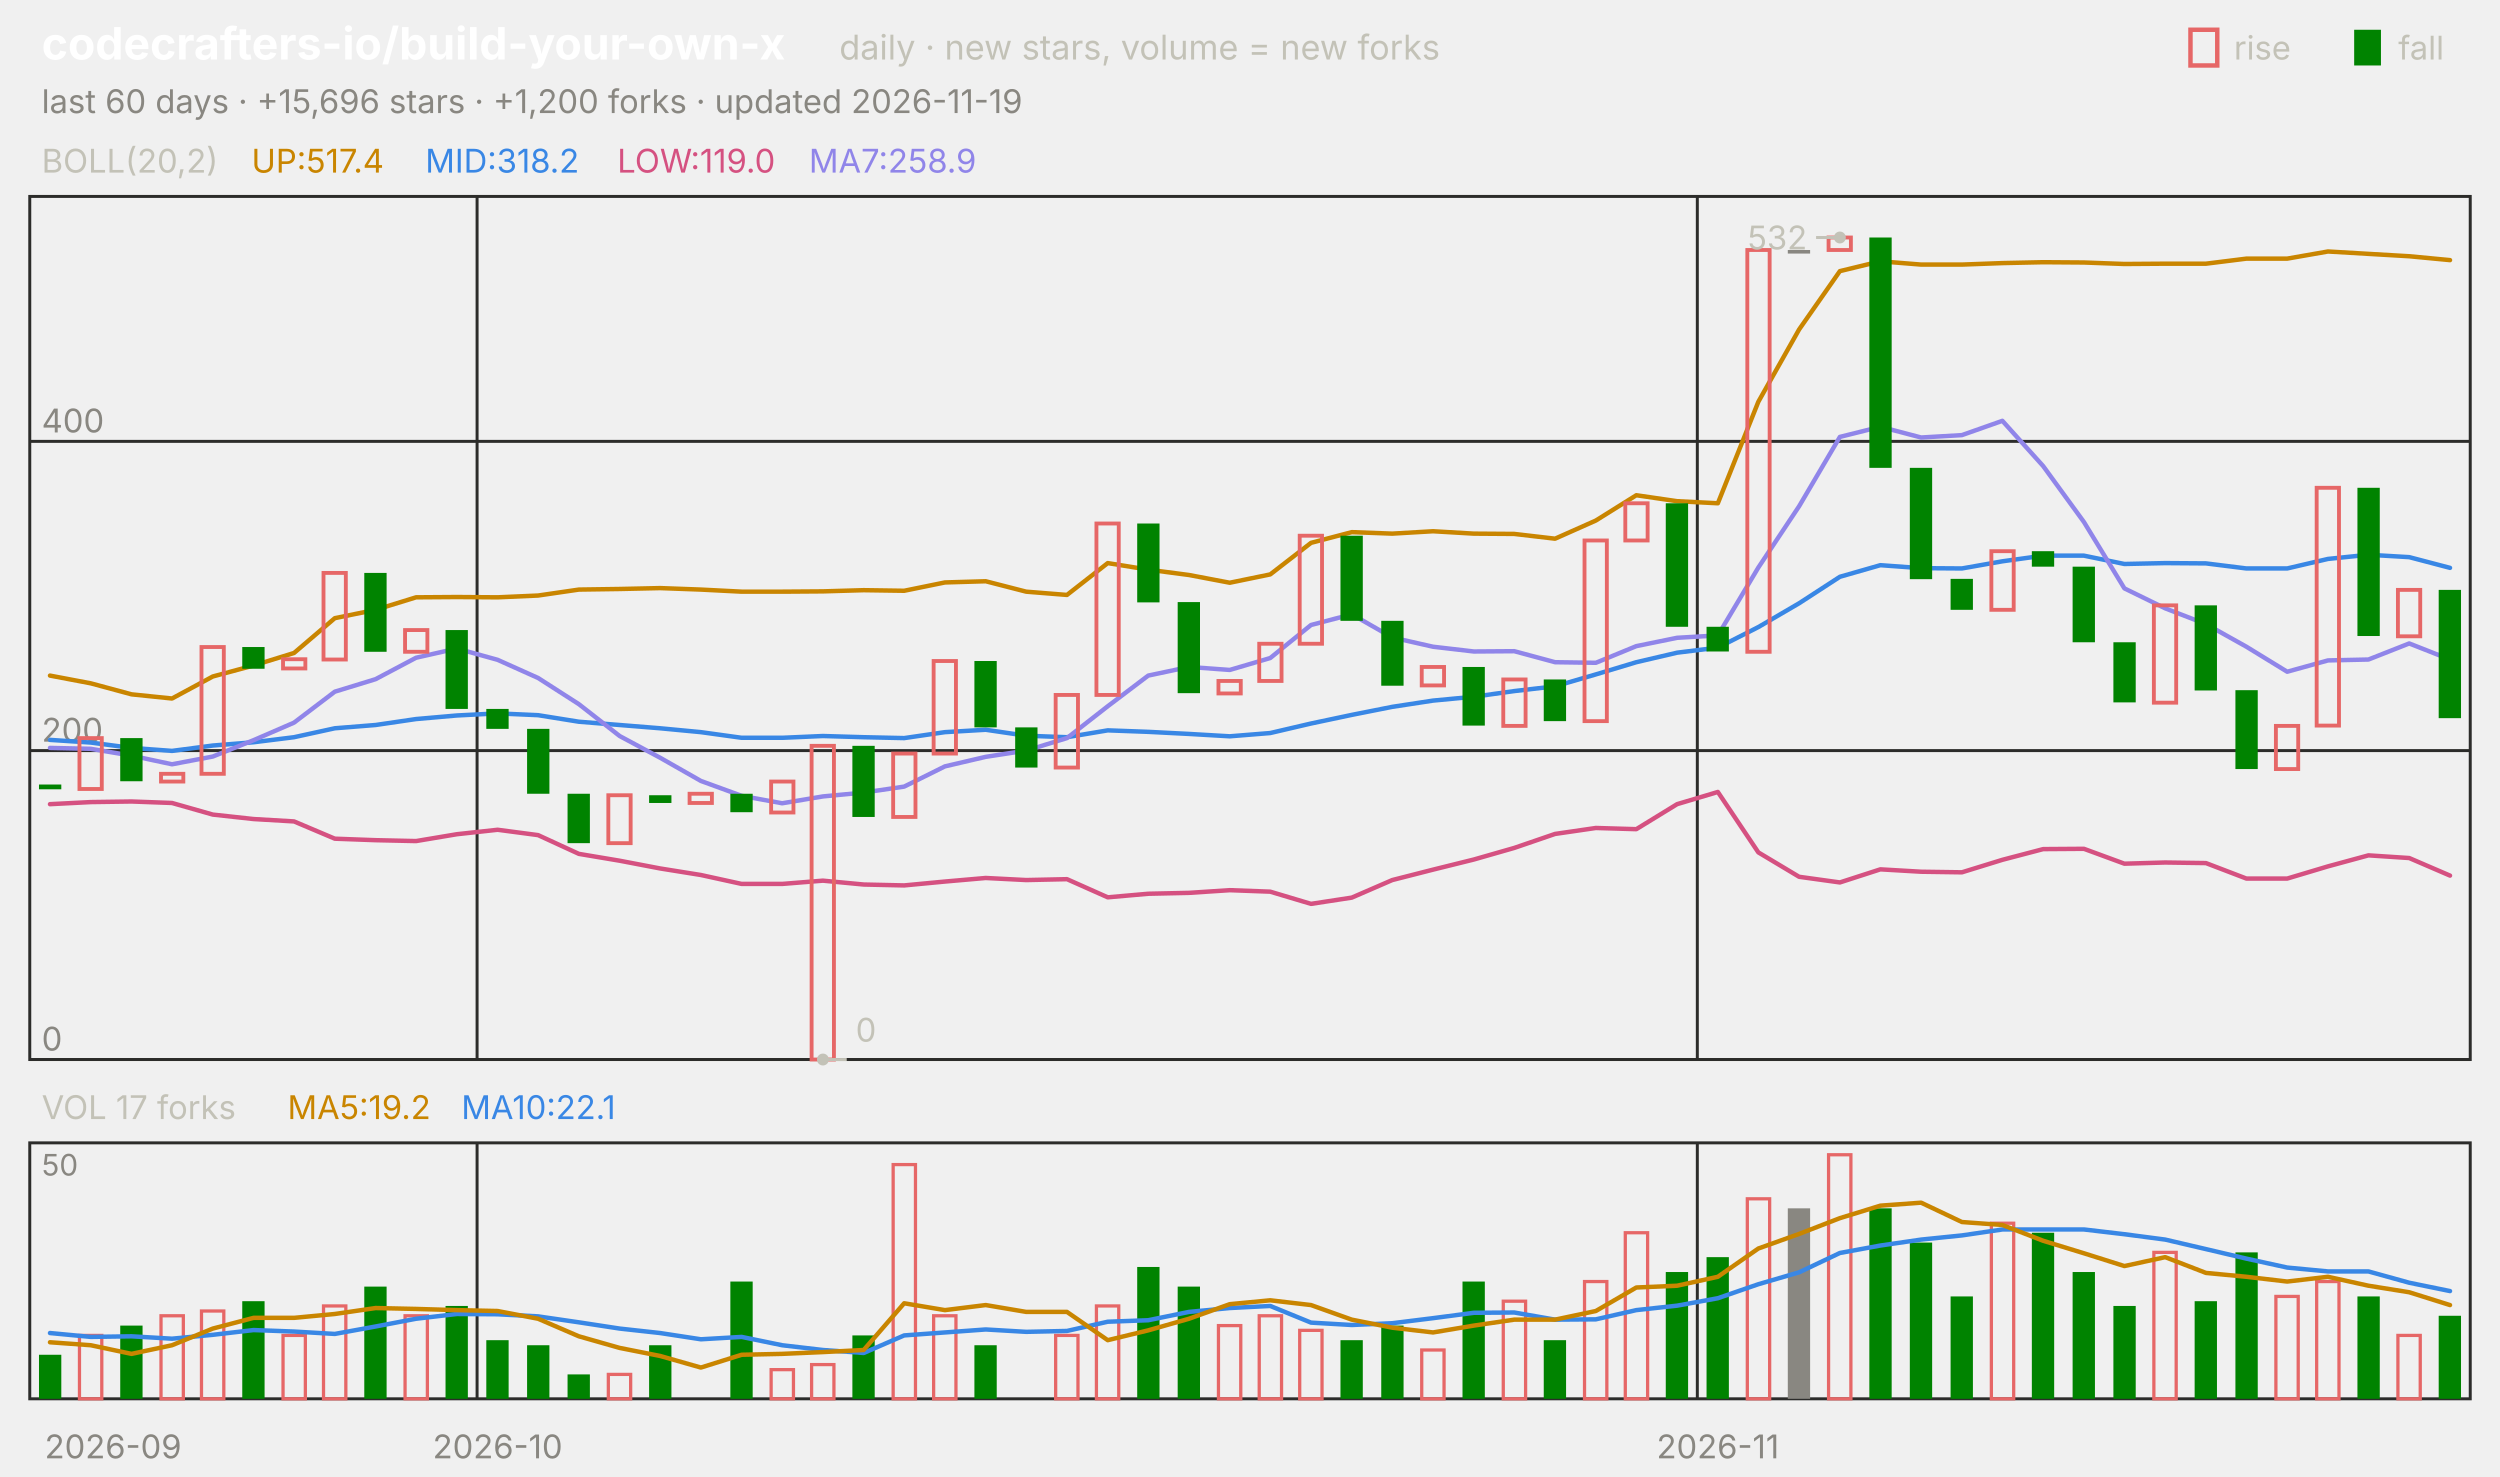
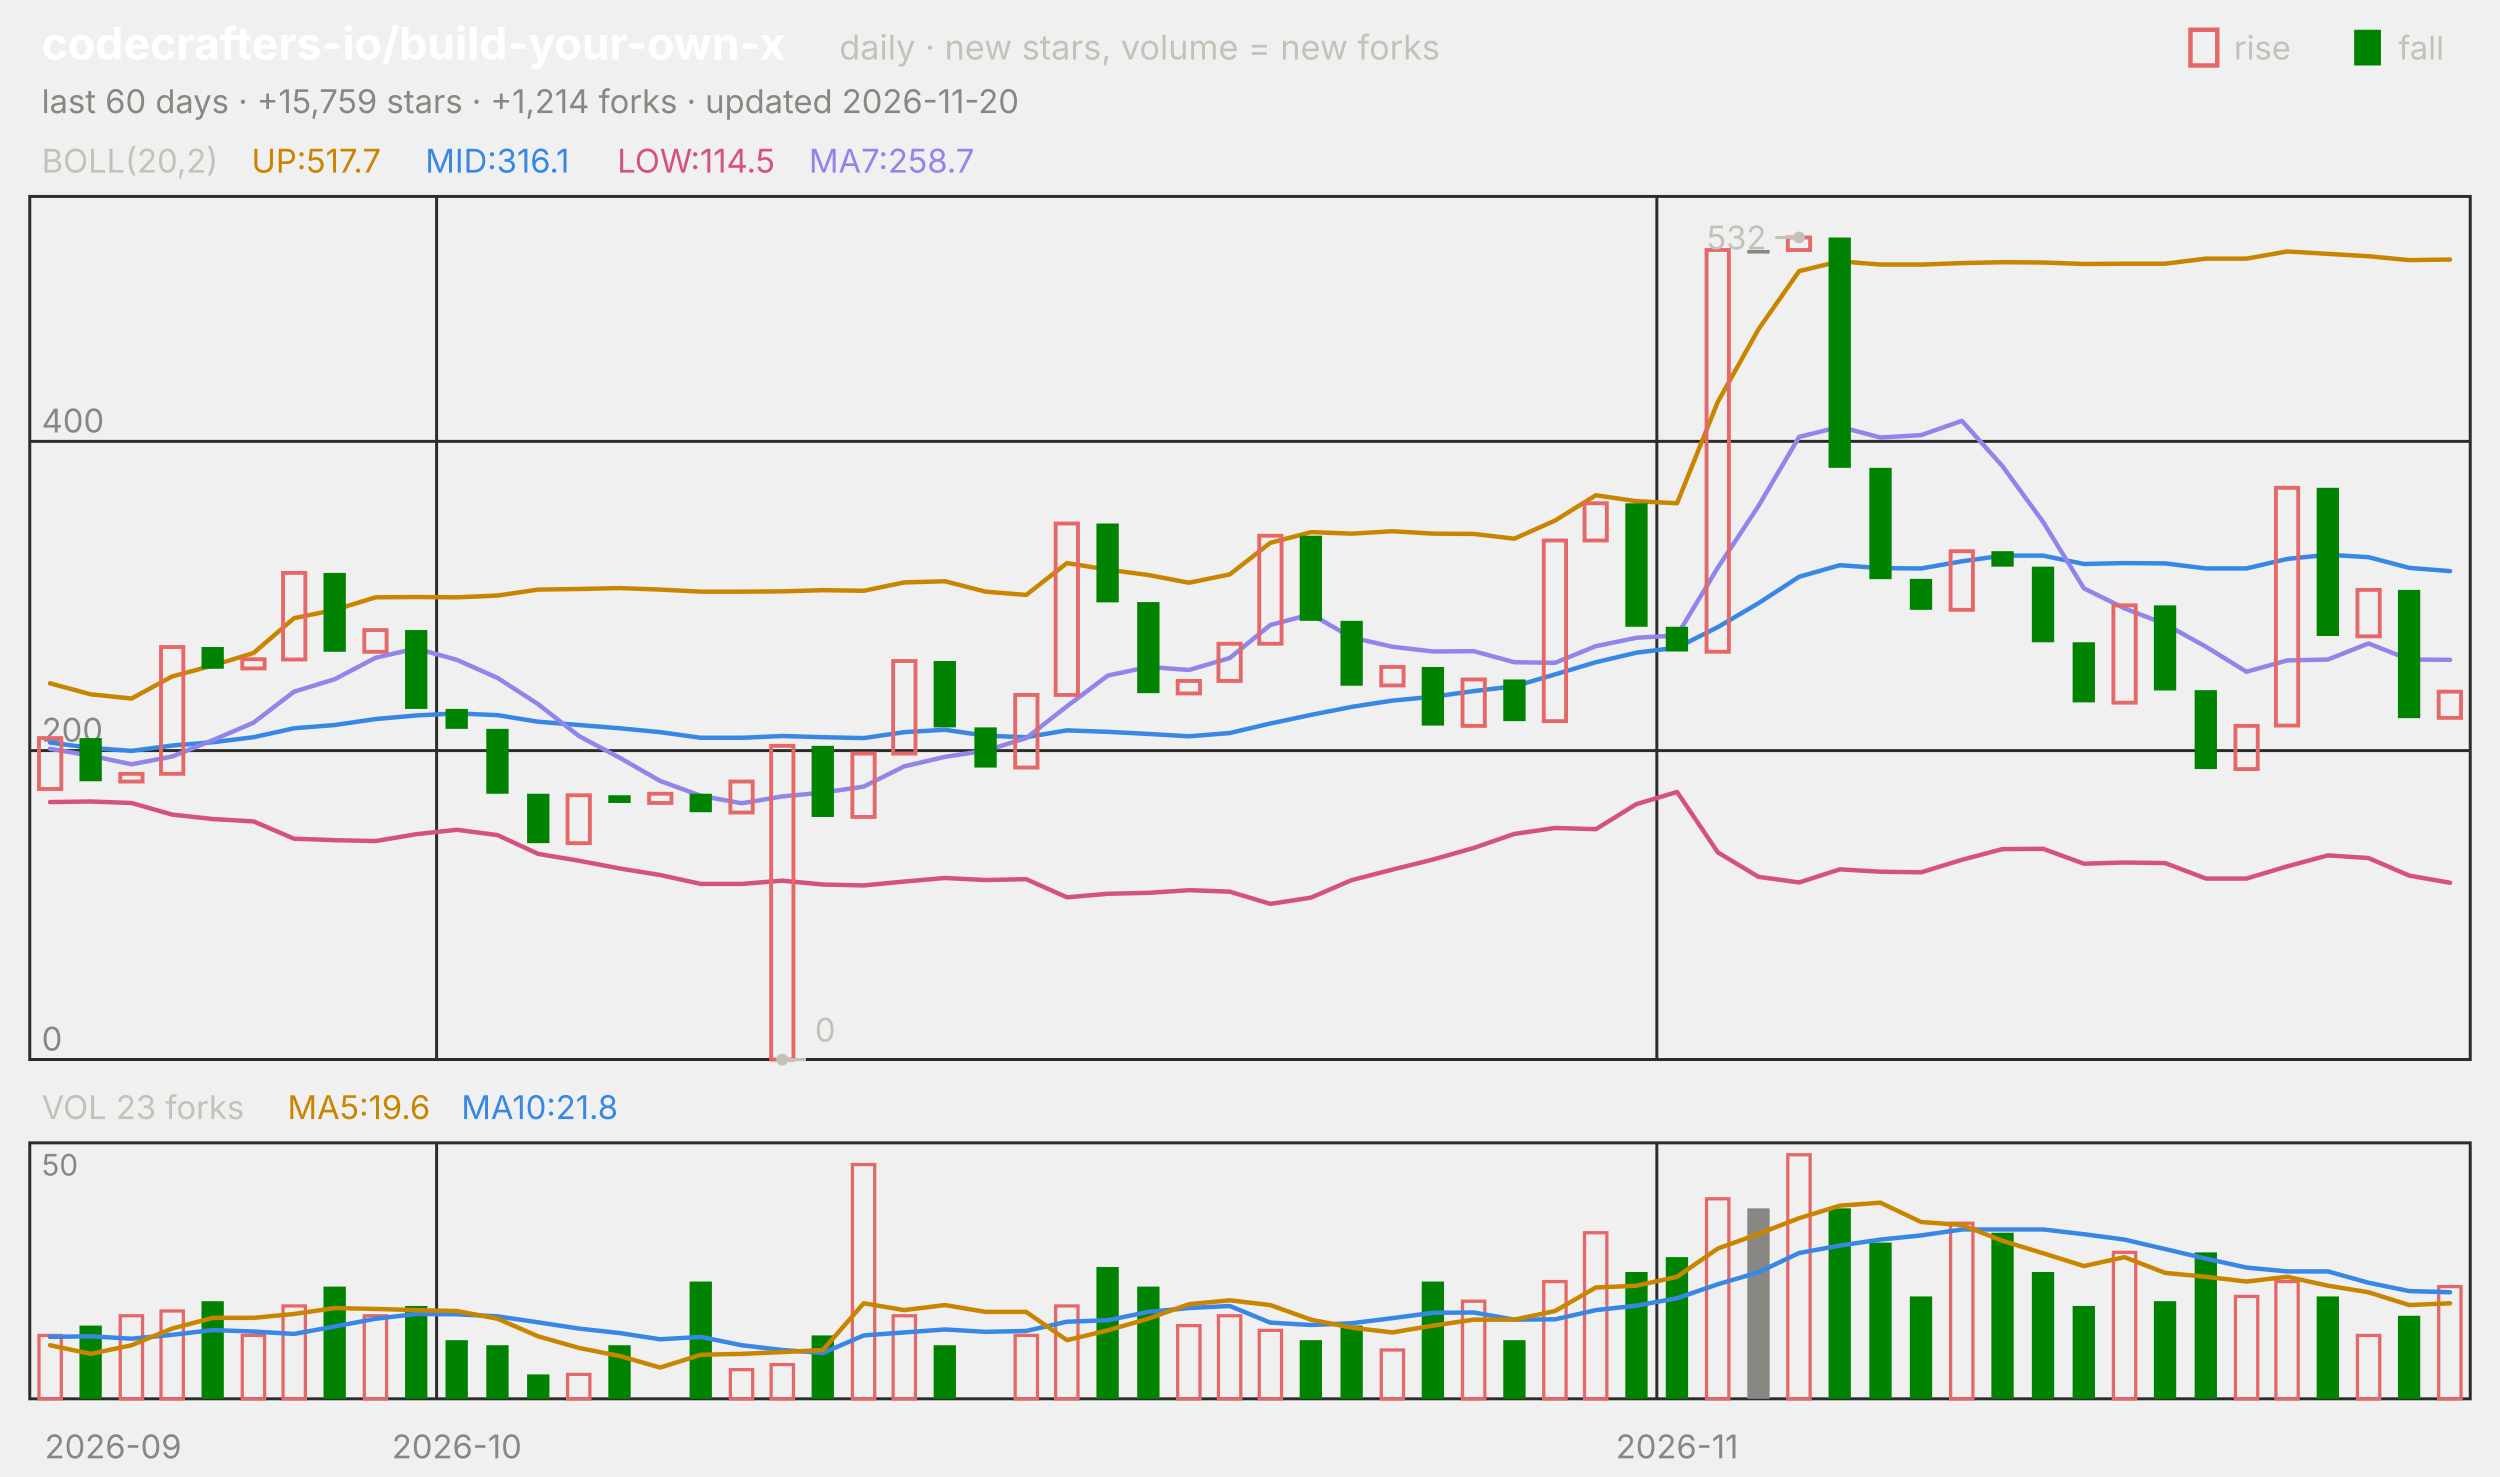
<svg xmlns="http://www.w3.org/2000/svg" viewBox="0 0 840 496" width="840" height="496" font-family="-apple-system,'Segoe UI',system-ui,sans-serif" role="img" aria-label="codecrafters-io/build-your-own-x candlestick chart">
  <text x="14.0" y="20.0" font-size="15" fill="#ffffff" font-weight="650">codecrafters-io/build-your-own-x</text>
  <text x="282.0" y="20.0" font-size="11.5" fill="#c3c2b7">daily · new stars, volume = new forks</text>
  <text x="805.8" y="20.0" font-size="11.0" fill="#c3c2b7">fall</text>
  <rect x="791" y="10" width="9" height="12" fill="#008300" />
  <text x="750.6" y="20.0" font-size="11.0" fill="#c3c2b7">rise</text>
  <rect x="736" y="10" width="9" height="12" fill="none" stroke="#e66767" stroke-width="1.5" />
-   <text x="14.0" y="38.0" font-size="11.0" fill="#898781">last 60 days · +15,696 stars · +1,200 forks · updated 2026-11-19</text>
+   <text x="14.0" y="38.0" font-size="11.0" fill="#898781">last 60 days · +15,759 stars · +1,214 forks · updated 2026-11-20</text>
  <rect x="10" y="66" width="820" height="290" fill="none" stroke="#2c2c2a" />
  <rect x="10" y="384" width="820" height="86" fill="none" stroke="#2c2c2a" />
  <text x="38.0" y="490.0" font-size="11.0" fill="#898781" text-anchor="middle">2026-09</text>
-   <line x1="160.3" y1="66.0" x2="160.3" y2="356.0" stroke="#2c2c2a" stroke-width="1.0" />
-   <line x1="160.3" y1="384.0" x2="160.3" y2="470.0" stroke="#2c2c2a" stroke-width="1.0" />
-   <text x="167.2" y="490.0" font-size="11.0" fill="#898781" text-anchor="middle">2026-10</text>
-   <line x1="570.3" y1="66.0" x2="570.3" y2="356.0" stroke="#2c2c2a" stroke-width="1.0" />
-   <line x1="570.3" y1="384.0" x2="570.3" y2="470.0" stroke="#2c2c2a" stroke-width="1.0" />
-   <text x="577.2" y="490.0" font-size="11.0" fill="#898781" text-anchor="middle">2026-11</text>
+   <line x1="146.7" y1="66.0" x2="146.7" y2="356.0" stroke="#2c2c2a" stroke-width="1.0" />
+   <line x1="146.7" y1="384.0" x2="146.7" y2="470.0" stroke="#2c2c2a" stroke-width="1.0" />
+   <text x="153.5" y="490.0" font-size="11.0" fill="#898781" text-anchor="middle">2026-10</text>
+   <line x1="556.7" y1="66.0" x2="556.7" y2="356.0" stroke="#2c2c2a" stroke-width="1.0" />
+   <line x1="556.7" y1="384.0" x2="556.7" y2="470.0" stroke="#2c2c2a" stroke-width="1.0" />
+   <text x="563.5" y="490.0" font-size="11.0" fill="#898781" text-anchor="middle">2026-11</text>
  <text x="14.0" y="58.0" font-size="11.0" fill="#c3c2b7">BOLL(20,2)</text>
-   <text x="84.5" y="58.0" font-size="11.0" fill="#c98500">UP:517.4</text>
-   <text x="142.9" y="58.0" font-size="11.0" fill="#3987e5">MID:318.2</text>
-   <text x="207.4" y="58.0" font-size="11.0" fill="#d55181">LOW:119.0</text>
-   <text x="271.8" y="58.0" font-size="11.0" fill="#9085e9">MA7:258.9</text>
+   <text x="84.5" y="58.0" font-size="11.0" fill="#c98500">UP:517.7</text>
+   <text x="142.9" y="58.0" font-size="11.0" fill="#3987e5">MID:316.1</text>
+   <text x="207.4" y="58.0" font-size="11.0" fill="#d55181">LOW:114.5</text>
+   <text x="271.8" y="58.0" font-size="11.0" fill="#9085e9">MA7:258.7</text>
  <line x1="10.0" y1="356.0" x2="830.0" y2="356.0" stroke="#2c2c2a" stroke-width="1.0" />
  <text x="14.0" y="353.0" font-size="11.0" fill="#898781">0</text>
  <line x1="10.0" y1="252.2" x2="830.0" y2="252.2" stroke="#2c2c2a" stroke-width="1.0" />
  <text x="14.0" y="249.2" font-size="11.0" fill="#898781">200</text>
  <line x1="10.0" y1="148.3" x2="830.0" y2="148.3" stroke="#2c2c2a" stroke-width="1.0" />
  <text x="14.0" y="145.3" font-size="11.0" fill="#898781">400</text>
-   <polyline points="16.8,227.0 30.5,229.6 44.2,233.3 57.8,234.7 71.5,227.3 85.2,223.6 98.8,219.4 112.5,207.7 126.2,204.9 139.8,200.7 153.5,200.6 167.2,200.7 180.8,200.1 194.5,198.1 208.2,197.9 221.8,197.6 235.5,198.1 249.2,198.8 262.8,198.8 276.5,198.7 290.2,198.3 303.8,198.5 317.5,195.7 331.2,195.3 344.8,198.8 358.5,199.9 372.2,189.2 385.8,191.4 399.5,193.2 413.2,195.8 426.8,193.0 440.5,182.4 454.2,178.8 467.8,179.3 481.5,178.5 495.2,179.3 508.8,179.4 522.5,181.0 536.2,174.9 549.8,166.4 563.5,168.4 577.2,169.1 590.8,135.0 604.5,110.7 618.2,91.1 631.8,87.8 645.5,88.9 659.2,88.9 672.8,88.4 686.5,88.1 700.2,88.2 713.8,88.7 727.5,88.6 741.2,88.6 754.8,86.9 768.5,86.9 782.2,84.5 795.8,85.3 809.5,86.1 823.2,87.4" fill="none" stroke="#c98500" stroke-width="1.5" stroke-linejoin="round" stroke-linecap="round" />
-   <polyline points="16.8,248.6 30.5,249.5 44.2,251.3 57.8,252.3 71.5,250.5 85.2,249.4 98.8,247.7 112.5,244.7 126.2,243.6 139.8,241.6 153.5,240.4 167.2,239.7 180.8,240.3 194.5,242.5 208.2,243.6 221.8,244.7 235.5,246.0 249.2,247.9 262.8,247.9 276.5,247.3 290.2,247.7 303.8,248.0 317.5,246.0 331.2,245.2 344.8,247.2 358.5,247.7 372.2,245.4 385.8,245.9 399.5,246.6 413.2,247.4 426.8,246.3 440.5,243.1 454.2,240.2 467.8,237.5 481.5,235.4 495.2,234.1 508.8,232.2 522.5,230.6 536.2,226.6 549.8,222.5 563.5,219.3 577.2,217.6 590.8,210.7 604.5,202.7 618.2,193.8 631.8,189.9 645.5,190.9 659.2,191.0 672.8,188.6 686.5,186.7 700.2,186.7 713.8,189.5 727.5,189.2 741.2,189.3 754.8,191.0 768.5,191.0 782.2,187.8 795.8,186.4 809.5,187.2 823.2,190.8" fill="none" stroke="#3987e5" stroke-width="1.5" stroke-linejoin="round" stroke-linecap="round" />
-   <polyline points="16.8,270.2 30.5,269.5 44.2,269.3 57.8,269.8 71.5,273.7 85.2,275.2 98.8,276.0 112.5,281.8 126.2,282.3 139.8,282.6 153.5,280.3 167.2,278.8 180.8,280.6 194.5,286.9 208.2,289.2 221.8,291.8 235.5,294.0 249.2,297.0 262.8,297.0 276.5,295.9 290.2,297.2 303.8,297.5 317.5,296.2 331.2,295.0 344.8,295.7 358.5,295.4 372.2,301.5 385.8,300.3 399.5,300.0 413.2,299.1 426.8,299.6 440.5,303.7 454.2,301.6 467.8,295.7 481.5,292.2 495.2,288.8 508.8,284.9 522.5,280.2 536.2,278.2 549.8,278.6 563.5,270.2 577.2,266.1 590.8,286.4 604.5,294.6 618.2,296.5 631.8,292.1 645.5,292.9 659.2,293.1 672.8,288.9 686.5,285.3 700.2,285.2 713.8,290.2 727.5,289.8 741.2,290.0 754.8,295.2 768.5,295.2 782.2,291.1 795.8,287.4 809.5,288.3 823.2,294.2" fill="none" stroke="#d55181" stroke-width="1.5" stroke-linejoin="round" stroke-linecap="round" />
-   <polyline points="16.8,251.3 30.5,251.6 44.2,253.9 57.8,256.8 71.5,254.2 85.2,248.7 98.8,242.8 112.5,232.4 126.2,228.2 139.8,221.0 153.5,217.9 167.2,221.7 180.8,227.8 194.5,236.6 208.2,247.3 221.8,254.6 235.5,262.4 249.2,267.4 262.8,269.9 276.5,267.6 290.2,266.3 303.8,264.3 317.5,257.5 331.2,254.3 344.8,252.2 358.5,248.0 372.2,237.3 385.8,227.0 399.5,224.1 413.2,225.1 426.8,221.1 440.5,210.0 454.2,206.4 467.8,214.2 481.5,217.3 495.2,218.9 508.8,218.8 522.5,222.5 536.2,222.7 549.8,217.1 563.5,214.3 577.2,213.5 590.8,190.7 604.5,170.1 618.2,146.8 631.8,143.4 645.5,147.0 659.2,146.2 672.8,141.4 686.5,156.6 700.2,175.4 713.8,197.7 727.5,204.4 741.2,209.7 754.8,217.3 768.5,225.7 782.2,221.9 795.8,221.6 809.5,216.2 823.2,221.6" fill="none" stroke="#9085e9" stroke-width="1.5" stroke-linejoin="round" stroke-linecap="round" />
-   <rect x="13.1" y="263.6" width="7.5" height="1.6" fill="#008300" />
-   <rect x="26.7" y="248.0" width="7.5" height="17.1" fill="none" stroke="#e66767" stroke-width="1.3" />
-   <rect x="40.4" y="248.0" width="7.5" height="14.5" fill="#008300" />
-   <rect x="54.1" y="260.0" width="7.5" height="2.6" fill="none" stroke="#e66767" stroke-width="1.3" />
-   <rect x="67.7" y="217.4" width="7.5" height="42.6" fill="none" stroke="#e66767" stroke-width="1.3" />
-   <rect x="81.4" y="217.4" width="7.5" height="7.3" fill="#008300" />
-   <rect x="95.1" y="221.5" width="7.5" height="3.1" fill="none" stroke="#e66767" stroke-width="1.3" />
-   <rect x="108.7" y="192.5" width="7.5" height="29.1" fill="none" stroke="#e66767" stroke-width="1.3" />
-   <rect x="122.4" y="192.5" width="7.5" height="26.5" fill="#008300" />
-   <rect x="136.1" y="211.7" width="7.5" height="7.3" fill="none" stroke="#e66767" stroke-width="1.3" />
-   <rect x="149.7" y="211.7" width="7.5" height="26.5" fill="#008300" />
-   <rect x="163.4" y="238.2" width="7.5" height="6.7" fill="#008300" />
-   <rect x="177.1" y="244.9" width="7.5" height="21.8" fill="#008300" />
-   <rect x="190.7" y="266.7" width="7.5" height="16.6" fill="#008300" />
-   <rect x="204.4" y="267.2" width="7.5" height="16.1" fill="none" stroke="#e66767" stroke-width="1.3" />
-   <rect x="218.1" y="267.2" width="7.5" height="2.6" fill="#008300" />
-   <rect x="231.7" y="266.7" width="7.5" height="3.1" fill="none" stroke="#e66767" stroke-width="1.3" />
-   <rect x="245.4" y="266.7" width="7.5" height="6.2" fill="#008300" />
-   <rect x="259.1" y="262.6" width="7.5" height="10.4" fill="none" stroke="#e66767" stroke-width="1.3" />
-   <rect x="272.7" y="250.6" width="7.5" height="105.4" fill="none" stroke="#e66767" stroke-width="1.3" />
-   <rect x="286.4" y="250.6" width="7.5" height="23.9" fill="#008300" />
-   <rect x="300.1" y="253.2" width="7.5" height="21.3" fill="none" stroke="#e66767" stroke-width="1.3" />
-   <rect x="313.7" y="222.1" width="7.5" height="31.1" fill="none" stroke="#e66767" stroke-width="1.3" />
-   <rect x="327.4" y="222.1" width="7.5" height="22.3" fill="#008300" />
-   <rect x="341.1" y="244.4" width="7.5" height="13.5" fill="#008300" />
-   <rect x="354.7" y="233.5" width="7.5" height="24.4" fill="none" stroke="#e66767" stroke-width="1.3" />
-   <rect x="368.4" y="175.9" width="7.5" height="57.6" fill="none" stroke="#e66767" stroke-width="1.3" />
-   <rect x="382.1" y="175.9" width="7.5" height="26.5" fill="#008300" />
-   <rect x="395.7" y="202.3" width="7.5" height="30.6" fill="#008300" />
-   <rect x="409.4" y="228.8" width="7.5" height="4.2" fill="none" stroke="#e66767" stroke-width="1.3" />
-   <rect x="423.1" y="216.3" width="7.5" height="12.5" fill="none" stroke="#e66767" stroke-width="1.3" />
-   <rect x="436.7" y="180.0" width="7.5" height="36.3" fill="none" stroke="#e66767" stroke-width="1.3" />
-   <rect x="450.4" y="180.0" width="7.5" height="28.6" fill="#008300" />
-   <rect x="464.1" y="208.6" width="7.5" height="21.8" fill="#008300" />
-   <rect x="477.7" y="224.1" width="7.5" height="6.2" fill="none" stroke="#e66767" stroke-width="1.3" />
-   <rect x="491.4" y="224.1" width="7.5" height="19.7" fill="#008300" />
-   <rect x="505.1" y="228.3" width="7.5" height="15.6" fill="none" stroke="#e66767" stroke-width="1.3" />
-   <rect x="518.7" y="228.3" width="7.5" height="14.0" fill="#008300" />
-   <rect x="532.4" y="181.6" width="7.5" height="60.7" fill="none" stroke="#e66767" stroke-width="1.3" />
-   <rect x="546.1" y="169.1" width="7.5" height="12.5" fill="none" stroke="#e66767" stroke-width="1.3" />
-   <rect x="559.7" y="169.1" width="7.5" height="41.5" fill="#008300" />
-   <rect x="573.4" y="210.6" width="7.5" height="8.3" fill="#008300" />
-   <rect x="587.1" y="84.0" width="7.5" height="135.0" fill="none" stroke="#e66767" stroke-width="1.3" />
-   <rect x="600.7" y="84.0" width="7.5" height="1.2" fill="#898781" />
-   <rect x="614.4" y="79.8" width="7.5" height="4.2" fill="none" stroke="#e66767" stroke-width="1.3" />
-   <rect x="628.1" y="79.8" width="7.5" height="77.4" fill="#008300" />
-   <rect x="641.7" y="157.2" width="7.5" height="37.4" fill="#008300" />
-   <rect x="655.4" y="194.5" width="7.5" height="10.4" fill="#008300" />
-   <rect x="669.1" y="185.2" width="7.5" height="19.7" fill="none" stroke="#e66767" stroke-width="1.3" />
-   <rect x="682.7" y="185.2" width="7.5" height="5.2" fill="#008300" />
-   <rect x="696.4" y="190.4" width="7.5" height="25.4" fill="#008300" />
-   <rect x="710.1" y="215.8" width="7.5" height="20.2" fill="#008300" />
-   <rect x="723.7" y="203.4" width="7.5" height="32.7" fill="none" stroke="#e66767" stroke-width="1.3" />
-   <rect x="737.4" y="203.4" width="7.5" height="28.6" fill="#008300" />
-   <rect x="751.1" y="231.9" width="7.5" height="26.5" fill="#008300" />
-   <rect x="764.7" y="243.9" width="7.5" height="14.5" fill="none" stroke="#e66767" stroke-width="1.3" />
-   <rect x="778.4" y="163.9" width="7.5" height="79.9" fill="none" stroke="#e66767" stroke-width="1.3" />
-   <rect x="792.1" y="163.9" width="7.5" height="49.8" fill="#008300" />
-   <rect x="805.7" y="198.2" width="7.5" height="15.6" fill="none" stroke="#e66767" stroke-width="1.3" />
-   <rect x="819.4" y="198.2" width="7.5" height="43.1" fill="#008300" />
-   <circle cx="618.2" cy="79.8" r="2" fill="#c3c2b7" />
-   <line x1="618.2" y1="79.8" x2="610.2" y2="79.8" stroke="#c3c2b7" stroke-width="1.0" />
-   <text x="607.2" y="83.8" font-size="11.0" fill="#c3c2b7" text-anchor="end">532</text>
-   <circle cx="276.5" cy="356.0" r="2" fill="#c3c2b7" />
-   <line x1="276.5" y1="356.0" x2="284.5" y2="356.0" stroke="#c3c2b7" stroke-width="1.0" />
-   <text x="287.5" y="350.0" font-size="11.0" fill="#c3c2b7">0</text>
-   <text x="14.0" y="376.0" font-size="11.0" fill="#c3c2b7">VOL 17 forks</text>
-   <text x="96.6" y="376.0" font-size="11.0" fill="#c98500">MA5:19.2</text>
-   <text x="155.0" y="376.0" font-size="11.0" fill="#3987e5">MA10:22.1</text>
+   <polyline points="16.8,229.6 30.5,233.3 44.2,234.7 57.8,227.3 71.5,223.6 85.2,219.4 98.8,207.7 112.5,204.9 126.2,200.7 139.8,200.6 153.5,200.7 167.2,200.1 180.8,198.1 194.5,197.9 208.2,197.6 221.8,198.1 235.5,198.8 249.2,198.8 262.8,198.7 276.5,198.3 290.2,198.5 303.8,195.7 317.5,195.3 331.2,198.8 344.8,199.9 358.5,189.2 372.2,191.4 385.8,193.2 399.5,195.8 413.2,193.0 426.8,182.4 440.5,178.8 454.2,179.3 467.8,178.5 481.5,179.3 495.2,179.4 508.8,181.0 522.5,174.9 536.2,166.4 549.8,168.4 563.5,169.1 577.2,135.0 590.8,110.7 604.5,91.1 618.2,87.8 631.8,88.9 645.5,88.9 659.2,88.4 672.8,88.1 686.5,88.2 700.2,88.7 713.8,88.6 727.5,88.6 741.2,86.9 754.8,86.9 768.5,84.5 782.2,85.3 795.8,86.1 809.5,87.4 823.2,87.2" fill="none" stroke="#c98500" stroke-width="1.5" stroke-linejoin="round" stroke-linecap="round" />
+   <polyline points="16.8,249.5 30.5,251.3 44.2,252.3 57.8,250.5 71.5,249.4 85.2,247.7 98.8,244.7 112.5,243.6 126.2,241.6 139.8,240.4 153.5,239.7 167.2,240.3 180.8,242.5 194.5,243.6 208.2,244.7 221.8,246.0 235.5,247.9 249.2,247.9 262.8,247.3 276.5,247.7 290.2,248.0 303.8,246.0 317.5,245.2 331.2,247.2 344.8,247.7 358.5,245.4 372.2,245.9 385.8,246.6 399.5,247.4 413.2,246.3 426.8,243.1 440.5,240.2 454.2,237.5 467.8,235.4 481.5,234.1 495.2,232.2 508.8,230.6 522.5,226.6 536.2,222.5 549.8,219.3 563.5,217.6 577.2,210.7 590.8,202.7 604.5,193.8 618.2,189.9 631.8,190.9 645.5,191.0 659.2,188.6 672.8,186.7 686.5,186.7 700.2,189.5 713.8,189.2 727.5,189.3 741.2,191.0 754.8,191.0 768.5,187.8 782.2,186.4 795.8,187.2 809.5,190.8 823.2,191.9" fill="none" stroke="#3987e5" stroke-width="1.5" stroke-linejoin="round" stroke-linecap="round" />
+   <polyline points="16.8,269.5 30.5,269.3 44.2,269.8 57.8,273.7 71.5,275.2 85.2,276.0 98.8,281.8 112.5,282.3 126.2,282.6 139.8,280.3 153.5,278.8 167.2,280.6 180.8,286.9 194.5,289.2 208.2,291.8 221.8,294.0 235.5,297.0 249.2,297.0 262.8,295.9 276.5,297.2 290.2,297.5 303.8,296.2 317.5,295.0 331.2,295.7 344.8,295.4 358.5,301.5 372.2,300.3 385.8,300.0 399.5,299.1 413.2,299.6 426.8,303.7 440.5,301.6 454.2,295.7 467.8,292.2 481.5,288.8 495.2,284.9 508.8,280.2 522.5,278.2 536.2,278.6 549.8,270.2 563.5,266.1 577.2,286.4 590.8,294.6 604.5,296.5 618.2,292.1 631.8,292.9 645.5,293.1 659.2,288.9 672.8,285.3 686.5,285.2 700.2,290.2 713.8,289.8 727.5,290.0 741.2,295.2 754.8,295.2 768.5,291.1 782.2,287.4 795.8,288.3 809.5,294.2 823.2,296.6" fill="none" stroke="#d55181" stroke-width="1.5" stroke-linejoin="round" stroke-linecap="round" />
+   <polyline points="16.8,251.6 30.5,253.9 44.2,256.8 57.8,254.2 71.5,248.7 85.2,242.8 98.8,232.4 112.5,228.2 126.2,221.0 139.8,217.9 153.5,221.7 167.2,227.8 180.8,236.6 194.5,247.3 208.2,254.6 221.8,262.4 235.5,267.4 249.2,269.9 262.8,267.6 276.5,266.3 290.2,264.3 303.8,257.5 317.5,254.3 331.2,252.2 344.8,248.0 358.5,237.3 372.2,227.0 385.8,224.1 399.5,225.1 413.2,221.1 426.8,210.0 440.5,206.4 454.2,214.2 467.8,217.3 481.5,218.9 495.2,218.8 508.8,222.5 522.5,222.7 536.2,217.1 549.8,214.3 563.5,213.5 577.2,190.7 590.8,170.1 604.5,146.8 618.2,143.4 631.8,147.0 645.5,146.2 659.2,141.4 672.8,156.6 686.5,175.4 700.2,197.7 713.8,204.4 727.5,209.7 741.2,217.3 754.8,225.7 768.5,221.9 782.2,221.6 795.8,216.2 809.5,221.6 823.2,221.7" fill="none" stroke="#9085e9" stroke-width="1.5" stroke-linejoin="round" stroke-linecap="round" />
+   <rect x="13.1" y="248.0" width="7.5" height="17.1" fill="none" stroke="#e66767" stroke-width="1.3" />
+   <rect x="26.7" y="248.0" width="7.5" height="14.5" fill="#008300" />
+   <rect x="40.4" y="260.0" width="7.5" height="2.6" fill="none" stroke="#e66767" stroke-width="1.3" />
+   <rect x="54.1" y="217.4" width="7.5" height="42.6" fill="none" stroke="#e66767" stroke-width="1.3" />
+   <rect x="67.7" y="217.4" width="7.5" height="7.3" fill="#008300" />
+   <rect x="81.4" y="221.5" width="7.5" height="3.1" fill="none" stroke="#e66767" stroke-width="1.3" />
+   <rect x="95.1" y="192.5" width="7.5" height="29.1" fill="none" stroke="#e66767" stroke-width="1.3" />
+   <rect x="108.7" y="192.5" width="7.5" height="26.5" fill="#008300" />
+   <rect x="122.4" y="211.7" width="7.5" height="7.3" fill="none" stroke="#e66767" stroke-width="1.3" />
+   <rect x="136.1" y="211.7" width="7.5" height="26.5" fill="#008300" />
+   <rect x="149.7" y="238.2" width="7.5" height="6.7" fill="#008300" />
+   <rect x="163.4" y="244.9" width="7.5" height="21.8" fill="#008300" />
+   <rect x="177.1" y="266.7" width="7.5" height="16.6" fill="#008300" />
+   <rect x="190.7" y="267.2" width="7.5" height="16.1" fill="none" stroke="#e66767" stroke-width="1.3" />
+   <rect x="204.4" y="267.2" width="7.5" height="2.6" fill="#008300" />
+   <rect x="218.1" y="266.7" width="7.5" height="3.1" fill="none" stroke="#e66767" stroke-width="1.3" />
+   <rect x="231.7" y="266.7" width="7.5" height="6.2" fill="#008300" />
+   <rect x="245.4" y="262.6" width="7.5" height="10.4" fill="none" stroke="#e66767" stroke-width="1.3" />
+   <rect x="259.1" y="250.6" width="7.5" height="105.4" fill="none" stroke="#e66767" stroke-width="1.3" />
+   <rect x="272.7" y="250.6" width="7.5" height="23.9" fill="#008300" />
+   <rect x="286.4" y="253.2" width="7.5" height="21.3" fill="none" stroke="#e66767" stroke-width="1.3" />
+   <rect x="300.1" y="222.1" width="7.5" height="31.1" fill="none" stroke="#e66767" stroke-width="1.3" />
+   <rect x="313.7" y="222.1" width="7.5" height="22.3" fill="#008300" />
+   <rect x="327.4" y="244.4" width="7.5" height="13.5" fill="#008300" />
+   <rect x="341.1" y="233.5" width="7.5" height="24.4" fill="none" stroke="#e66767" stroke-width="1.3" />
+   <rect x="354.7" y="175.9" width="7.5" height="57.6" fill="none" stroke="#e66767" stroke-width="1.3" />
+   <rect x="368.4" y="175.9" width="7.5" height="26.5" fill="#008300" />
+   <rect x="382.1" y="202.3" width="7.5" height="30.6" fill="#008300" />
+   <rect x="395.7" y="228.8" width="7.5" height="4.2" fill="none" stroke="#e66767" stroke-width="1.3" />
+   <rect x="409.4" y="216.3" width="7.5" height="12.5" fill="none" stroke="#e66767" stroke-width="1.3" />
+   <rect x="423.1" y="180.0" width="7.5" height="36.3" fill="none" stroke="#e66767" stroke-width="1.3" />
+   <rect x="436.7" y="180.0" width="7.5" height="28.6" fill="#008300" />
+   <rect x="450.4" y="208.6" width="7.5" height="21.8" fill="#008300" />
+   <rect x="464.1" y="224.1" width="7.5" height="6.2" fill="none" stroke="#e66767" stroke-width="1.3" />
+   <rect x="477.7" y="224.1" width="7.5" height="19.7" fill="#008300" />
+   <rect x="491.4" y="228.3" width="7.5" height="15.6" fill="none" stroke="#e66767" stroke-width="1.3" />
+   <rect x="505.1" y="228.3" width="7.5" height="14.0" fill="#008300" />
+   <rect x="518.7" y="181.6" width="7.5" height="60.7" fill="none" stroke="#e66767" stroke-width="1.3" />
+   <rect x="532.4" y="169.1" width="7.5" height="12.5" fill="none" stroke="#e66767" stroke-width="1.3" />
+   <rect x="546.1" y="169.1" width="7.5" height="41.5" fill="#008300" />
+   <rect x="559.7" y="210.6" width="7.5" height="8.3" fill="#008300" />
+   <rect x="573.4" y="84.0" width="7.5" height="135.0" fill="none" stroke="#e66767" stroke-width="1.3" />
+   <rect x="587.1" y="84.0" width="7.5" height="1.2" fill="#898781" />
+   <rect x="600.7" y="79.8" width="7.5" height="4.2" fill="none" stroke="#e66767" stroke-width="1.3" />
+   <rect x="614.4" y="79.8" width="7.5" height="77.4" fill="#008300" />
+   <rect x="628.1" y="157.2" width="7.5" height="37.4" fill="#008300" />
+   <rect x="641.7" y="194.5" width="7.5" height="10.4" fill="#008300" />
+   <rect x="655.4" y="185.2" width="7.5" height="19.7" fill="none" stroke="#e66767" stroke-width="1.3" />
+   <rect x="669.1" y="185.2" width="7.5" height="5.2" fill="#008300" />
+   <rect x="682.7" y="190.4" width="7.5" height="25.4" fill="#008300" />
+   <rect x="696.4" y="215.8" width="7.5" height="20.2" fill="#008300" />
+   <rect x="710.1" y="203.4" width="7.5" height="32.7" fill="none" stroke="#e66767" stroke-width="1.3" />
+   <rect x="723.7" y="203.4" width="7.5" height="28.6" fill="#008300" />
+   <rect x="737.4" y="231.9" width="7.5" height="26.5" fill="#008300" />
+   <rect x="751.1" y="243.9" width="7.5" height="14.5" fill="none" stroke="#e66767" stroke-width="1.3" />
+   <rect x="764.7" y="163.9" width="7.5" height="79.9" fill="none" stroke="#e66767" stroke-width="1.3" />
+   <rect x="778.4" y="163.9" width="7.5" height="49.8" fill="#008300" />
+   <rect x="792.1" y="198.2" width="7.5" height="15.6" fill="none" stroke="#e66767" stroke-width="1.3" />
+   <rect x="805.7" y="198.2" width="7.5" height="43.1" fill="#008300" />
+   <rect x="819.4" y="232.4" width="7.5" height="8.8" fill="none" stroke="#e66767" stroke-width="1.3" />
+   <circle cx="604.5" cy="79.8" r="2" fill="#c3c2b7" />
+   <line x1="604.5" y1="79.8" x2="596.5" y2="79.8" stroke="#c3c2b7" stroke-width="1.0" />
+   <text x="593.5" y="83.8" font-size="11.0" fill="#c3c2b7" text-anchor="end">532</text>
+   <circle cx="262.8" cy="356.0" r="2" fill="#c3c2b7" />
+   <line x1="262.8" y1="356.0" x2="270.8" y2="356.0" stroke="#c3c2b7" stroke-width="1.0" />
+   <text x="273.8" y="350.0" font-size="11.0" fill="#c3c2b7">0</text>
+   <text x="14.0" y="376.0" font-size="11.0" fill="#c3c2b7">VOL 23 forks</text>
+   <text x="96.6" y="376.0" font-size="11.0" fill="#c98500">MA5:19.6</text>
+   <text x="155.0" y="376.0" font-size="11.0" fill="#3987e5">MA10:21.8</text>
  <text x="14.0" y="395.0" font-size="10" fill="#898781">50</text>
-   <rect x="13.1" y="455.2" width="7.5" height="14.8" fill="#008300" />
-   <rect x="26.7" y="448.7" width="7.5" height="21.3" fill="none" stroke="#e66767" stroke-width="1.1" />
-   <rect x="40.4" y="445.4" width="7.5" height="24.6" fill="#008300" />
-   <rect x="54.1" y="442.1" width="7.5" height="27.9" fill="none" stroke="#e66767" stroke-width="1.1" />
-   <rect x="67.7" y="440.5" width="7.5" height="29.5" fill="none" stroke="#e66767" stroke-width="1.1" />
-   <rect x="81.4" y="437.2" width="7.5" height="32.8" fill="#008300" />
-   <rect x="95.1" y="448.7" width="7.5" height="21.3" fill="none" stroke="#e66767" stroke-width="1.1" />
-   <rect x="108.7" y="438.8" width="7.5" height="31.2" fill="none" stroke="#e66767" stroke-width="1.1" />
-   <rect x="122.4" y="432.3" width="7.5" height="37.7" fill="#008300" />
-   <rect x="136.1" y="442.1" width="7.5" height="27.9" fill="none" stroke="#e66767" stroke-width="1.1" />
-   <rect x="149.7" y="438.8" width="7.5" height="31.2" fill="#008300" />
-   <rect x="163.4" y="450.3" width="7.5" height="19.7" fill="#008300" />
-   <rect x="177.1" y="452.0" width="7.5" height="18.0" fill="#008300" />
-   <rect x="190.7" y="461.8" width="7.5" height="8.2" fill="#008300" />
-   <rect x="204.4" y="461.8" width="7.5" height="8.2" fill="none" stroke="#e66767" stroke-width="1.1" />
-   <rect x="218.1" y="452.0" width="7.5" height="18.0" fill="#008300" />
-   <rect x="245.4" y="430.6" width="7.5" height="39.4" fill="#008300" />
-   <rect x="259.1" y="460.2" width="7.5" height="9.8" fill="none" stroke="#e66767" stroke-width="1.1" />
-   <rect x="272.7" y="458.5" width="7.5" height="11.5" fill="none" stroke="#e66767" stroke-width="1.1" />
-   <rect x="286.4" y="448.7" width="7.5" height="21.3" fill="#008300" />
-   <rect x="300.1" y="391.3" width="7.5" height="78.7" fill="none" stroke="#e66767" stroke-width="1.1" />
-   <rect x="313.7" y="442.1" width="7.5" height="27.9" fill="none" stroke="#e66767" stroke-width="1.1" />
-   <rect x="327.4" y="452.0" width="7.5" height="18.0" fill="#008300" />
-   <rect x="354.7" y="448.7" width="7.5" height="21.3" fill="none" stroke="#e66767" stroke-width="1.1" />
-   <rect x="368.4" y="438.8" width="7.5" height="31.2" fill="none" stroke="#e66767" stroke-width="1.1" />
-   <rect x="382.1" y="425.7" width="7.5" height="44.3" fill="#008300" />
-   <rect x="395.7" y="432.3" width="7.5" height="37.7" fill="#008300" />
-   <rect x="409.4" y="445.4" width="7.5" height="24.6" fill="none" stroke="#e66767" stroke-width="1.1" />
-   <rect x="423.1" y="442.1" width="7.5" height="27.9" fill="none" stroke="#e66767" stroke-width="1.1" />
-   <rect x="436.7" y="447.0" width="7.5" height="23.0" fill="none" stroke="#e66767" stroke-width="1.1" />
-   <rect x="450.4" y="450.3" width="7.5" height="19.7" fill="#008300" />
-   <rect x="464.1" y="445.4" width="7.5" height="24.6" fill="#008300" />
-   <rect x="477.7" y="453.6" width="7.5" height="16.4" fill="none" stroke="#e66767" stroke-width="1.1" />
-   <rect x="491.4" y="430.6" width="7.5" height="39.4" fill="#008300" />
-   <rect x="505.1" y="437.2" width="7.5" height="32.8" fill="none" stroke="#e66767" stroke-width="1.1" />
-   <rect x="518.7" y="450.3" width="7.5" height="19.7" fill="#008300" />
-   <rect x="532.4" y="430.6" width="7.5" height="39.4" fill="none" stroke="#e66767" stroke-width="1.1" />
-   <rect x="546.1" y="414.2" width="7.5" height="55.8" fill="none" stroke="#e66767" stroke-width="1.1" />
-   <rect x="559.7" y="427.4" width="7.5" height="42.6" fill="#008300" />
-   <rect x="573.4" y="422.4" width="7.5" height="47.6" fill="#008300" />
-   <rect x="587.1" y="402.8" width="7.5" height="67.2" fill="none" stroke="#e66767" stroke-width="1.1" />
-   <rect x="600.7" y="406.0" width="7.5" height="64.0" fill="#898781" />
-   <rect x="614.4" y="388.0" width="7.5" height="82.0" fill="none" stroke="#e66767" stroke-width="1.1" />
-   <rect x="628.1" y="406.0" width="7.5" height="64.0" fill="#008300" />
-   <rect x="641.7" y="417.5" width="7.5" height="52.5" fill="#008300" />
-   <rect x="655.4" y="435.6" width="7.5" height="34.4" fill="#008300" />
-   <rect x="669.1" y="411.0" width="7.5" height="59.0" fill="none" stroke="#e66767" stroke-width="1.1" />
-   <rect x="682.7" y="414.2" width="7.5" height="55.8" fill="#008300" />
-   <rect x="696.4" y="427.4" width="7.5" height="42.6" fill="#008300" />
-   <rect x="710.1" y="438.8" width="7.5" height="31.2" fill="#008300" />
-   <rect x="723.7" y="420.8" width="7.5" height="49.2" fill="none" stroke="#e66767" stroke-width="1.1" />
-   <rect x="737.4" y="437.2" width="7.5" height="32.8" fill="#008300" />
-   <rect x="751.1" y="420.8" width="7.5" height="49.2" fill="#008300" />
-   <rect x="764.7" y="435.6" width="7.5" height="34.4" fill="none" stroke="#e66767" stroke-width="1.1" />
-   <rect x="778.4" y="430.6" width="7.5" height="39.4" fill="none" stroke="#e66767" stroke-width="1.1" />
-   <rect x="792.1" y="435.6" width="7.5" height="34.4" fill="#008300" />
-   <rect x="805.7" y="448.7" width="7.5" height="21.3" fill="none" stroke="#e66767" stroke-width="1.1" />
-   <rect x="819.4" y="442.1" width="7.5" height="27.9" fill="#008300" />
-   <polyline points="16.8,447.9 30.5,449.2 44.2,449.0 57.8,449.8 71.5,448.5 85.2,446.9 98.8,447.4 112.5,448.2 126.2,445.7 139.8,443.1 153.5,441.5 167.2,441.6 180.8,442.3 194.5,444.3 208.2,446.4 221.8,447.9 235.5,450.0 249.2,449.2 262.8,452.0 276.5,453.6 290.2,454.6 303.8,448.7 317.5,447.7 331.2,446.7 344.8,447.5 358.5,447.2 372.2,444.1 385.8,443.6 399.5,440.8 413.2,439.5 426.8,438.8 440.5,444.4 454.2,445.2 467.8,444.6 481.5,442.9 495.2,441.1 508.8,441.0 522.5,443.4 536.2,443.3 549.8,440.2 563.5,438.7 577.2,436.2 590.8,431.5 604.5,427.5 618.2,421.0 631.8,418.5 645.5,416.5 659.2,415.1 672.8,413.1 686.5,413.1 700.2,413.1 713.8,414.7 727.5,416.5 741.2,419.7 754.8,422.9 768.5,425.9 782.2,427.2 795.8,427.2 809.5,431.0 823.2,433.8" fill="none" stroke="#3987e5" stroke-width="1.5" stroke-linejoin="round" stroke-linecap="round" />
-   <polyline points="16.8,451.0 30.5,452.0 44.2,454.9 57.8,452.0 71.5,446.4 85.2,442.8 98.8,442.8 112.5,441.5 126.2,439.5 139.8,439.8 153.5,440.2 167.2,440.5 180.8,443.1 194.5,449.0 208.2,452.9 221.8,455.6 235.5,459.5 249.2,455.2 262.8,454.9 276.5,454.3 290.2,453.6 303.8,437.9 317.5,440.2 331.2,438.5 344.8,440.8 358.5,440.8 372.2,450.3 385.8,447.0 399.5,443.1 413.2,438.2 426.8,436.9 440.5,438.5 454.2,443.4 467.8,446.1 481.5,447.7 495.2,445.4 508.8,443.4 522.5,443.4 536.2,440.5 549.8,432.6 563.5,432.0 577.2,429.0 590.8,419.5 604.5,414.6 618.2,409.3 631.8,405.1 645.5,404.1 659.2,410.6 672.8,411.6 686.5,416.9 700.2,421.1 713.8,425.4 727.5,422.4 741.2,427.7 754.8,429.0 768.5,430.6 782.2,429.0 795.8,432.0 809.5,434.2 823.2,438.5" fill="none" stroke="#c98500" stroke-width="1.5" stroke-linejoin="round" stroke-linecap="round" />
+   <rect x="13.1" y="448.7" width="7.5" height="21.3" fill="none" stroke="#e66767" stroke-width="1.1" />
+   <rect x="26.7" y="445.4" width="7.5" height="24.6" fill="#008300" />
+   <rect x="40.4" y="442.1" width="7.5" height="27.9" fill="none" stroke="#e66767" stroke-width="1.1" />
+   <rect x="54.1" y="440.5" width="7.5" height="29.5" fill="none" stroke="#e66767" stroke-width="1.1" />
+   <rect x="67.7" y="437.2" width="7.5" height="32.8" fill="#008300" />
+   <rect x="81.4" y="448.7" width="7.5" height="21.3" fill="none" stroke="#e66767" stroke-width="1.1" />
+   <rect x="95.1" y="438.8" width="7.5" height="31.2" fill="none" stroke="#e66767" stroke-width="1.1" />
+   <rect x="108.7" y="432.3" width="7.5" height="37.7" fill="#008300" />
+   <rect x="122.4" y="442.1" width="7.5" height="27.9" fill="none" stroke="#e66767" stroke-width="1.1" />
+   <rect x="136.1" y="438.8" width="7.5" height="31.2" fill="#008300" />
+   <rect x="149.7" y="450.3" width="7.5" height="19.7" fill="#008300" />
+   <rect x="163.4" y="452.0" width="7.5" height="18.0" fill="#008300" />
+   <rect x="177.1" y="461.8" width="7.5" height="8.2" fill="#008300" />
+   <rect x="190.7" y="461.8" width="7.5" height="8.2" fill="none" stroke="#e66767" stroke-width="1.1" />
+   <rect x="204.4" y="452.0" width="7.5" height="18.0" fill="#008300" />
+   <rect x="231.7" y="430.6" width="7.5" height="39.4" fill="#008300" />
+   <rect x="245.4" y="460.2" width="7.5" height="9.8" fill="none" stroke="#e66767" stroke-width="1.1" />
+   <rect x="259.1" y="458.5" width="7.5" height="11.5" fill="none" stroke="#e66767" stroke-width="1.1" />
+   <rect x="272.7" y="448.7" width="7.5" height="21.3" fill="#008300" />
+   <rect x="286.4" y="391.3" width="7.5" height="78.7" fill="none" stroke="#e66767" stroke-width="1.1" />
+   <rect x="300.1" y="442.1" width="7.5" height="27.9" fill="none" stroke="#e66767" stroke-width="1.1" />
+   <rect x="313.7" y="452.0" width="7.5" height="18.0" fill="#008300" />
+   <rect x="341.1" y="448.7" width="7.5" height="21.3" fill="none" stroke="#e66767" stroke-width="1.1" />
+   <rect x="354.7" y="438.8" width="7.5" height="31.2" fill="none" stroke="#e66767" stroke-width="1.1" />
+   <rect x="368.4" y="425.7" width="7.5" height="44.3" fill="#008300" />
+   <rect x="382.1" y="432.3" width="7.5" height="37.7" fill="#008300" />
+   <rect x="395.7" y="445.4" width="7.5" height="24.6" fill="none" stroke="#e66767" stroke-width="1.1" />
+   <rect x="409.4" y="442.1" width="7.5" height="27.9" fill="none" stroke="#e66767" stroke-width="1.1" />
+   <rect x="423.1" y="447.0" width="7.5" height="23.0" fill="none" stroke="#e66767" stroke-width="1.1" />
+   <rect x="436.7" y="450.3" width="7.5" height="19.7" fill="#008300" />
+   <rect x="450.4" y="445.4" width="7.5" height="24.6" fill="#008300" />
+   <rect x="464.1" y="453.6" width="7.5" height="16.4" fill="none" stroke="#e66767" stroke-width="1.1" />
+   <rect x="477.7" y="430.6" width="7.5" height="39.4" fill="#008300" />
+   <rect x="491.4" y="437.2" width="7.5" height="32.8" fill="none" stroke="#e66767" stroke-width="1.1" />
+   <rect x="505.1" y="450.3" width="7.5" height="19.7" fill="#008300" />
+   <rect x="518.7" y="430.6" width="7.5" height="39.4" fill="none" stroke="#e66767" stroke-width="1.1" />
+   <rect x="532.4" y="414.2" width="7.5" height="55.8" fill="none" stroke="#e66767" stroke-width="1.1" />
+   <rect x="546.1" y="427.4" width="7.5" height="42.6" fill="#008300" />
+   <rect x="559.7" y="422.4" width="7.5" height="47.6" fill="#008300" />
+   <rect x="573.4" y="402.8" width="7.5" height="67.2" fill="none" stroke="#e66767" stroke-width="1.1" />
+   <rect x="587.1" y="406.0" width="7.5" height="64.0" fill="#898781" />
+   <rect x="600.7" y="388.0" width="7.5" height="82.0" fill="none" stroke="#e66767" stroke-width="1.1" />
+   <rect x="614.4" y="406.0" width="7.5" height="64.0" fill="#008300" />
+   <rect x="628.1" y="417.5" width="7.5" height="52.5" fill="#008300" />
+   <rect x="641.7" y="435.6" width="7.5" height="34.4" fill="#008300" />
+   <rect x="655.4" y="411.0" width="7.5" height="59.0" fill="none" stroke="#e66767" stroke-width="1.1" />
+   <rect x="669.1" y="414.2" width="7.5" height="55.8" fill="#008300" />
+   <rect x="682.7" y="427.4" width="7.5" height="42.6" fill="#008300" />
+   <rect x="696.4" y="438.8" width="7.5" height="31.2" fill="#008300" />
+   <rect x="710.1" y="420.8" width="7.5" height="49.2" fill="none" stroke="#e66767" stroke-width="1.1" />
+   <rect x="723.7" y="437.2" width="7.5" height="32.8" fill="#008300" />
+   <rect x="737.4" y="420.8" width="7.5" height="49.2" fill="#008300" />
+   <rect x="751.1" y="435.6" width="7.5" height="34.4" fill="none" stroke="#e66767" stroke-width="1.1" />
+   <rect x="764.7" y="430.6" width="7.5" height="39.4" fill="none" stroke="#e66767" stroke-width="1.1" />
+   <rect x="778.4" y="435.6" width="7.5" height="34.4" fill="#008300" />
+   <rect x="792.1" y="448.7" width="7.5" height="21.3" fill="none" stroke="#e66767" stroke-width="1.1" />
+   <rect x="805.7" y="442.1" width="7.5" height="27.9" fill="#008300" />
+   <rect x="819.4" y="432.3" width="7.5" height="37.7" fill="none" stroke="#e66767" stroke-width="1.1" />
+   <polyline points="16.8,449.2 30.5,449.0 44.2,449.8 57.8,448.5 71.5,446.9 85.2,447.4 98.8,448.2 112.5,445.7 126.2,443.1 139.8,441.5 153.5,441.6 167.2,442.3 180.8,444.3 194.5,446.4 208.2,447.9 221.8,450.0 235.5,449.2 249.2,452.0 262.8,453.6 276.5,454.6 290.2,448.7 303.8,447.7 317.5,446.7 331.2,447.5 344.8,447.2 358.5,444.1 372.2,443.6 385.8,440.8 399.5,439.5 413.2,438.8 426.8,444.4 440.5,445.2 454.2,444.6 467.8,442.9 481.5,441.1 495.2,441.0 508.8,443.4 522.5,443.3 536.2,440.2 549.8,438.7 563.5,436.2 577.2,431.5 590.8,427.5 604.5,421.0 618.2,418.5 631.8,416.5 645.5,415.1 659.2,413.1 672.8,413.1 686.5,413.1 700.2,414.7 713.8,416.5 727.5,419.7 741.2,422.9 754.8,425.9 768.5,427.2 782.2,427.2 795.8,431.0 809.5,433.8 823.2,434.2" fill="none" stroke="#3987e5" stroke-width="1.5" stroke-linejoin="round" stroke-linecap="round" />
+   <polyline points="16.8,452.0 30.5,454.9 44.2,452.0 57.8,446.4 71.5,442.8 85.2,442.8 98.8,441.5 112.5,439.5 126.2,439.8 139.8,440.2 153.5,440.5 167.2,443.1 180.8,449.0 194.5,452.9 208.2,455.6 221.8,459.5 235.5,455.2 249.2,454.9 262.8,454.3 276.5,453.6 290.2,437.9 303.8,440.2 317.5,438.5 331.2,440.8 344.8,440.8 358.5,450.3 372.2,447.0 385.8,443.1 399.5,438.2 413.2,436.9 426.8,438.5 440.5,443.4 454.2,446.1 467.8,447.7 481.5,445.4 495.2,443.4 508.8,443.4 522.5,440.5 536.2,432.6 549.8,432.0 563.5,429.0 577.2,419.5 590.8,414.6 604.5,409.3 618.2,405.1 631.8,404.1 645.5,410.6 659.2,411.6 672.8,416.9 686.5,421.1 700.2,425.4 713.8,422.4 727.5,427.7 741.2,429.0 754.8,430.6 768.5,429.0 782.2,432.0 795.8,434.2 809.5,438.5 823.2,437.9" fill="none" stroke="#c98500" stroke-width="1.5" stroke-linejoin="round" stroke-linecap="round" />
</svg>
